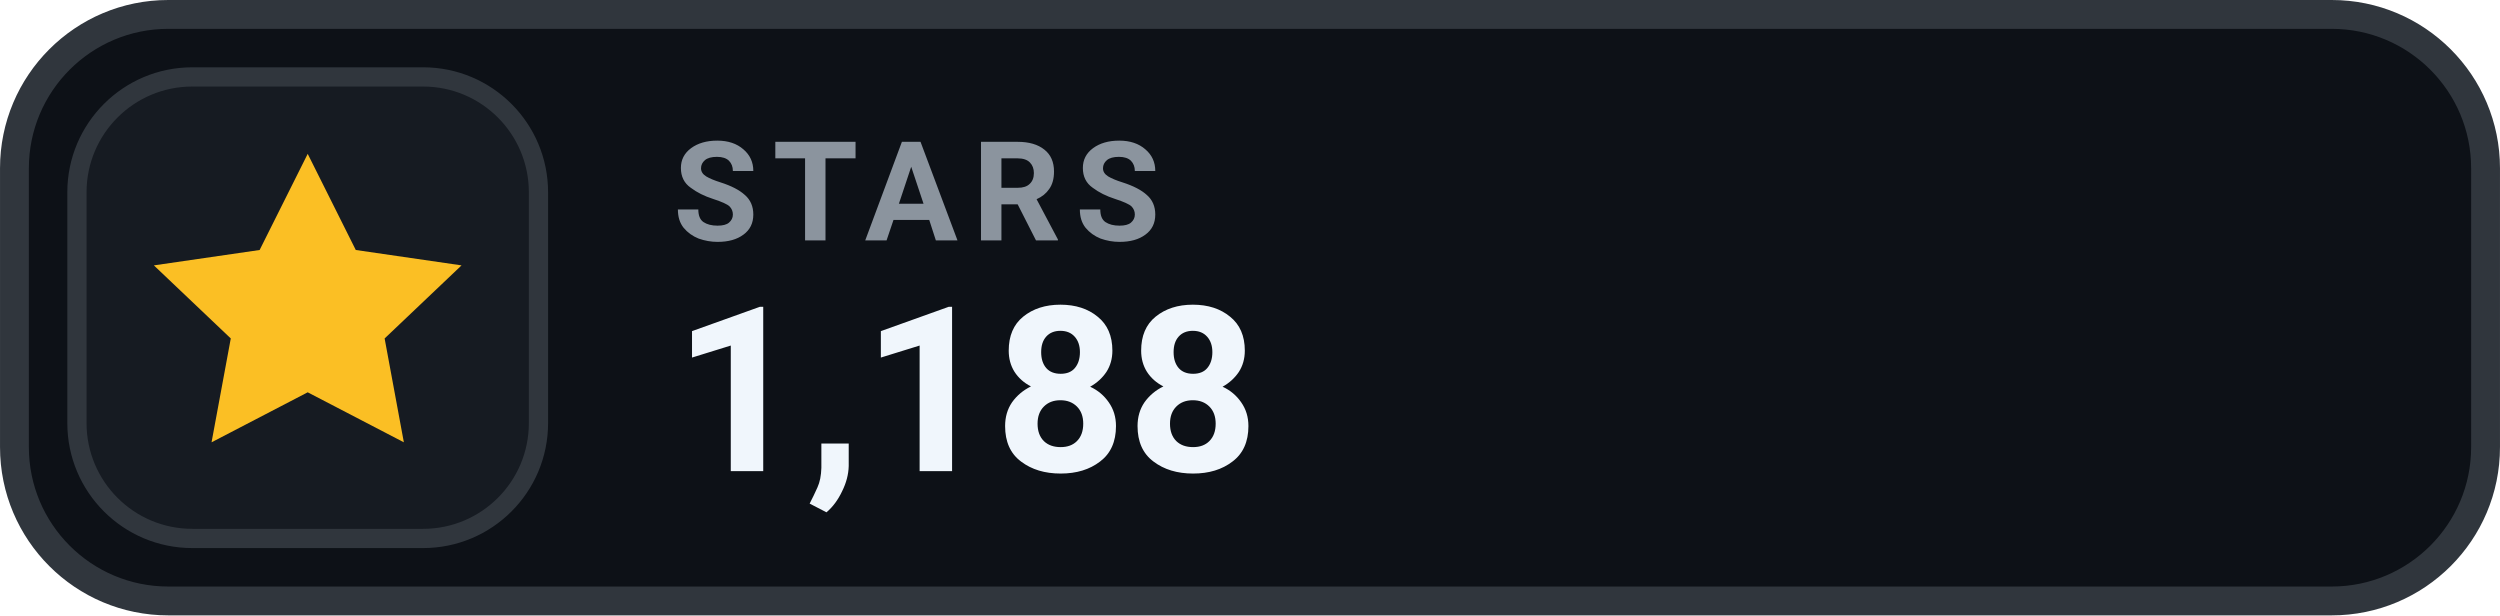
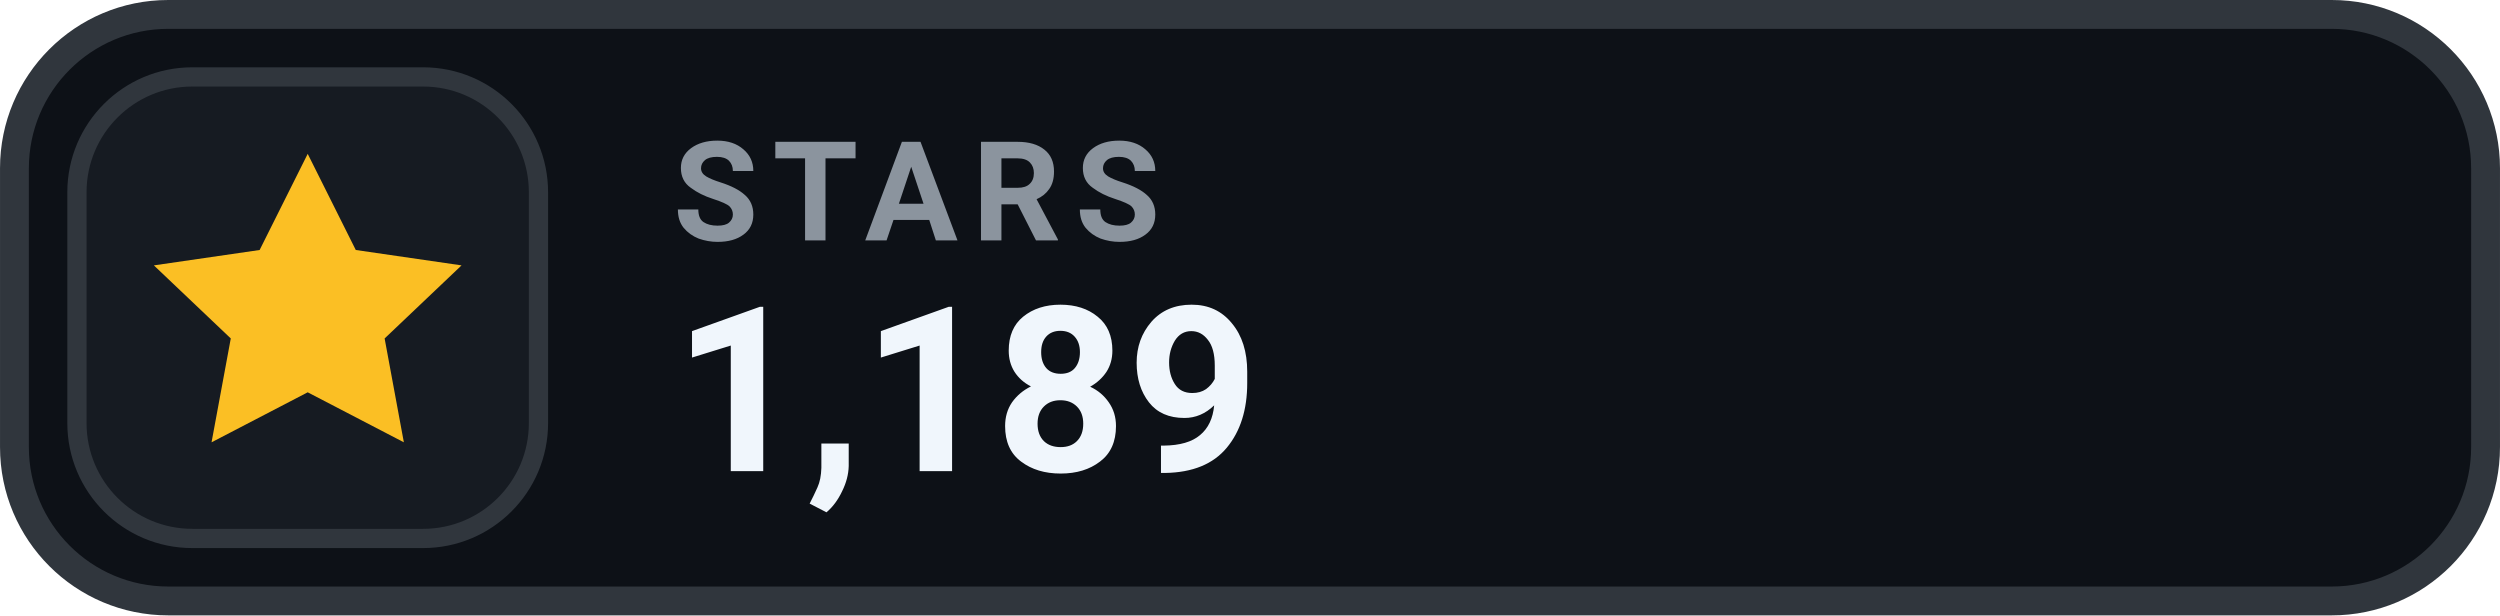
- <svg xmlns="http://www.w3.org/2000/svg" width="126" height="31.015" viewBox="0 0 130 32" role="img" aria-label="STARS 1,188">
+ <svg xmlns="http://www.w3.org/2000/svg" width="126" height="31.015" viewBox="0 0 130 32" role="img" aria-label="STARS 1,189">
  <rect x=".75" y=".75" width="128.5" height="30.5" rx="8" fill="#0D1117" stroke="#30363D" stroke-width="1.5" />
  <rect x="4" y="4" width="24" height="24" rx="6" fill="#161B22" stroke="#30363D" stroke-width="1" />
  <g transform="translate(16 16)" style="color:#FBBF24;">
    <path d="M0 -8 l2.5 5 5.5 .8 -4 3.8 1 5.4 -5 -2.6 -5 2.6 1 -5.4 -4 -3.8 5.5 -.8 Z" fill="currentColor" />
  </g>
  <text x="35" y="12.5" fill="#8B949E" font-family="-apple-system,BlinkMacSystemFont,'Segoe UI',Roboto,Helvetica,Arial,sans-serif" font-size="7.2" font-weight="700" letter-spacing=".75">STARS</text>
-   <text x="35" y="24.5" fill="#F0F6FC" font-family="-apple-system,BlinkMacSystemFont,'Segoe UI',Roboto,Helvetica,Arial,sans-serif" font-size="12" font-weight="700">1,188</text>
+   <text x="35" y="24.5" fill="#F0F6FC" font-family="-apple-system,BlinkMacSystemFont,'Segoe UI',Roboto,Helvetica,Arial,sans-serif" font-size="12" font-weight="700">1,189</text>
</svg>
